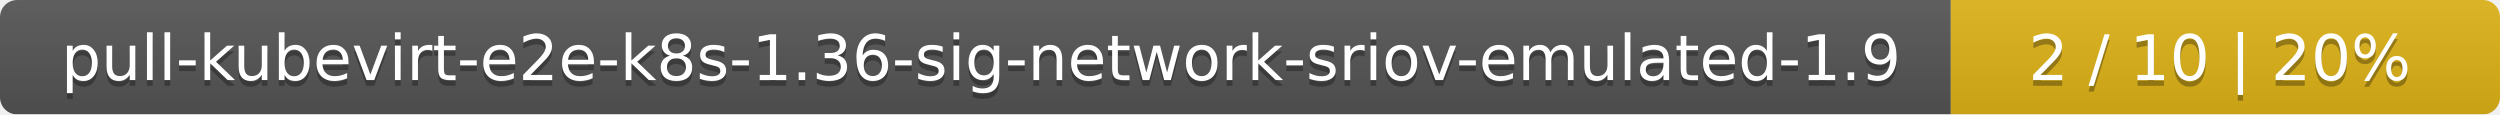
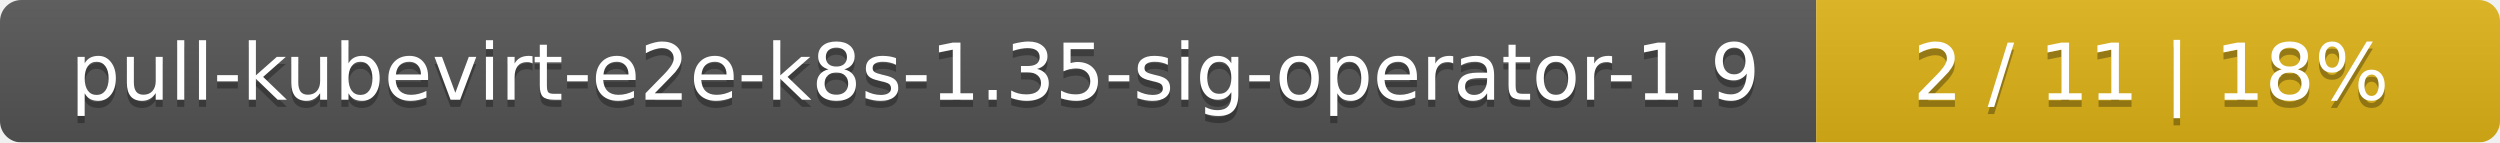
- <svg xmlns="http://www.w3.org/2000/svg" width="437" height="20">
+ <svg xmlns="http://www.w3.org/2000/svg" width="351" height="20">
  <linearGradient id="smooth" x2="0" y2="100%">
    <stop offset="0" stop-color="#bbb" stop-opacity=".1" />
    <stop offset="1" stop-opacity=".1" />
  </linearGradient>
  <mask id="round">
-     <rect width="437" height="20" rx="3" fill="#fff" />
+     <rect width="351" height="20" rx="3" fill="#fff" />
  </mask>
  <g mask="url(#round)">
-     <rect width="341" height="20" fill="#555" />
-     <rect x="341" width="96" height="20" fill="#dfb317" />
-     <rect width="437" height="20" fill="url(#smooth)" />
+     <rect width="255" height="20" fill="#555" />
+     <rect x="255" width="96" height="20" fill="#dfb317" />
+     <rect width="351" height="20" fill="url(#smooth)" />
  </g>
  <g fill="#fff" text-anchor="middle" font-family="DejaVu Sans,Verdana,Geneva,sans-serif" font-size="11">
-     <text x="171.5" y="15" fill="#010101" fill-opacity=".3">pull-kubevirt-e2e-k8s-1.36-sig-network-sriov-emulated-1.9</text>
-     <text x="171.5" y="14">pull-kubevirt-e2e-k8s-1.36-sig-network-sriov-emulated-1.9</text>
-     <text x="388" y="15" fill="#010101" fill-opacity=".3">2 / 10    |    20%</text>
-     <text x="388" y="14">2 / 10    |    20%</text>
+     <text x="128.5" y="15" fill="#010101" fill-opacity=".3">pull-kubevirt-e2e-k8s-1.35-sig-operator-1.9</text>
+     <text x="128.5" y="14">pull-kubevirt-e2e-k8s-1.35-sig-operator-1.9</text>
+     <text x="302" y="15" fill="#010101" fill-opacity=".3">2 / 11    |    18%</text>
+     <text x="302" y="14">2 / 11    |    18%</text>
  </g>
</svg>
